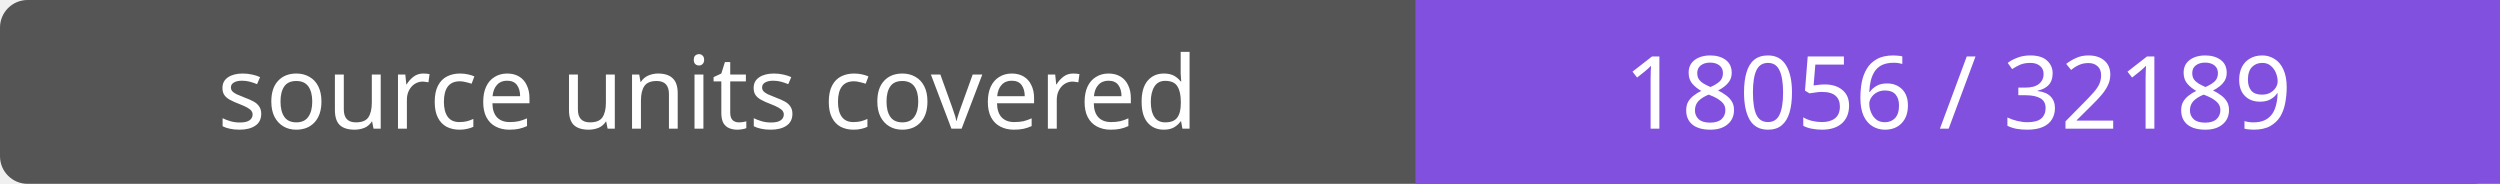
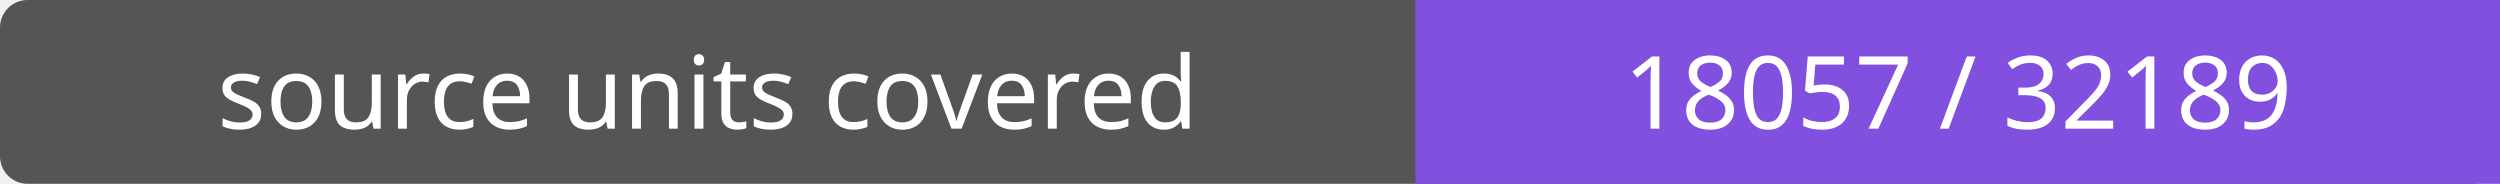
- <svg xmlns="http://www.w3.org/2000/svg" width="272" height="20" role="img" aria-label="source units covered: 18056 / 32189">
+ <svg xmlns="http://www.w3.org/2000/svg" width="272" height="20" role="img" aria-label="source units covered: 18057 / 32189">
  <rect width="272" height="20" rx="3" fill="#555" />
  <path fill="#8250df" d="M154 0h118v20H154z" />
  <g fill="#fff" text-anchor="middle" font-family="Verdana,sans-serif" font-size="11">
    <text x="77.0" y="14">source units covered</text>
-     <text x="213.0" y="14">18056 / 32189</text>
+     <text x="213.0" y="14">18057 / 32189</text>
  </g>
</svg>
